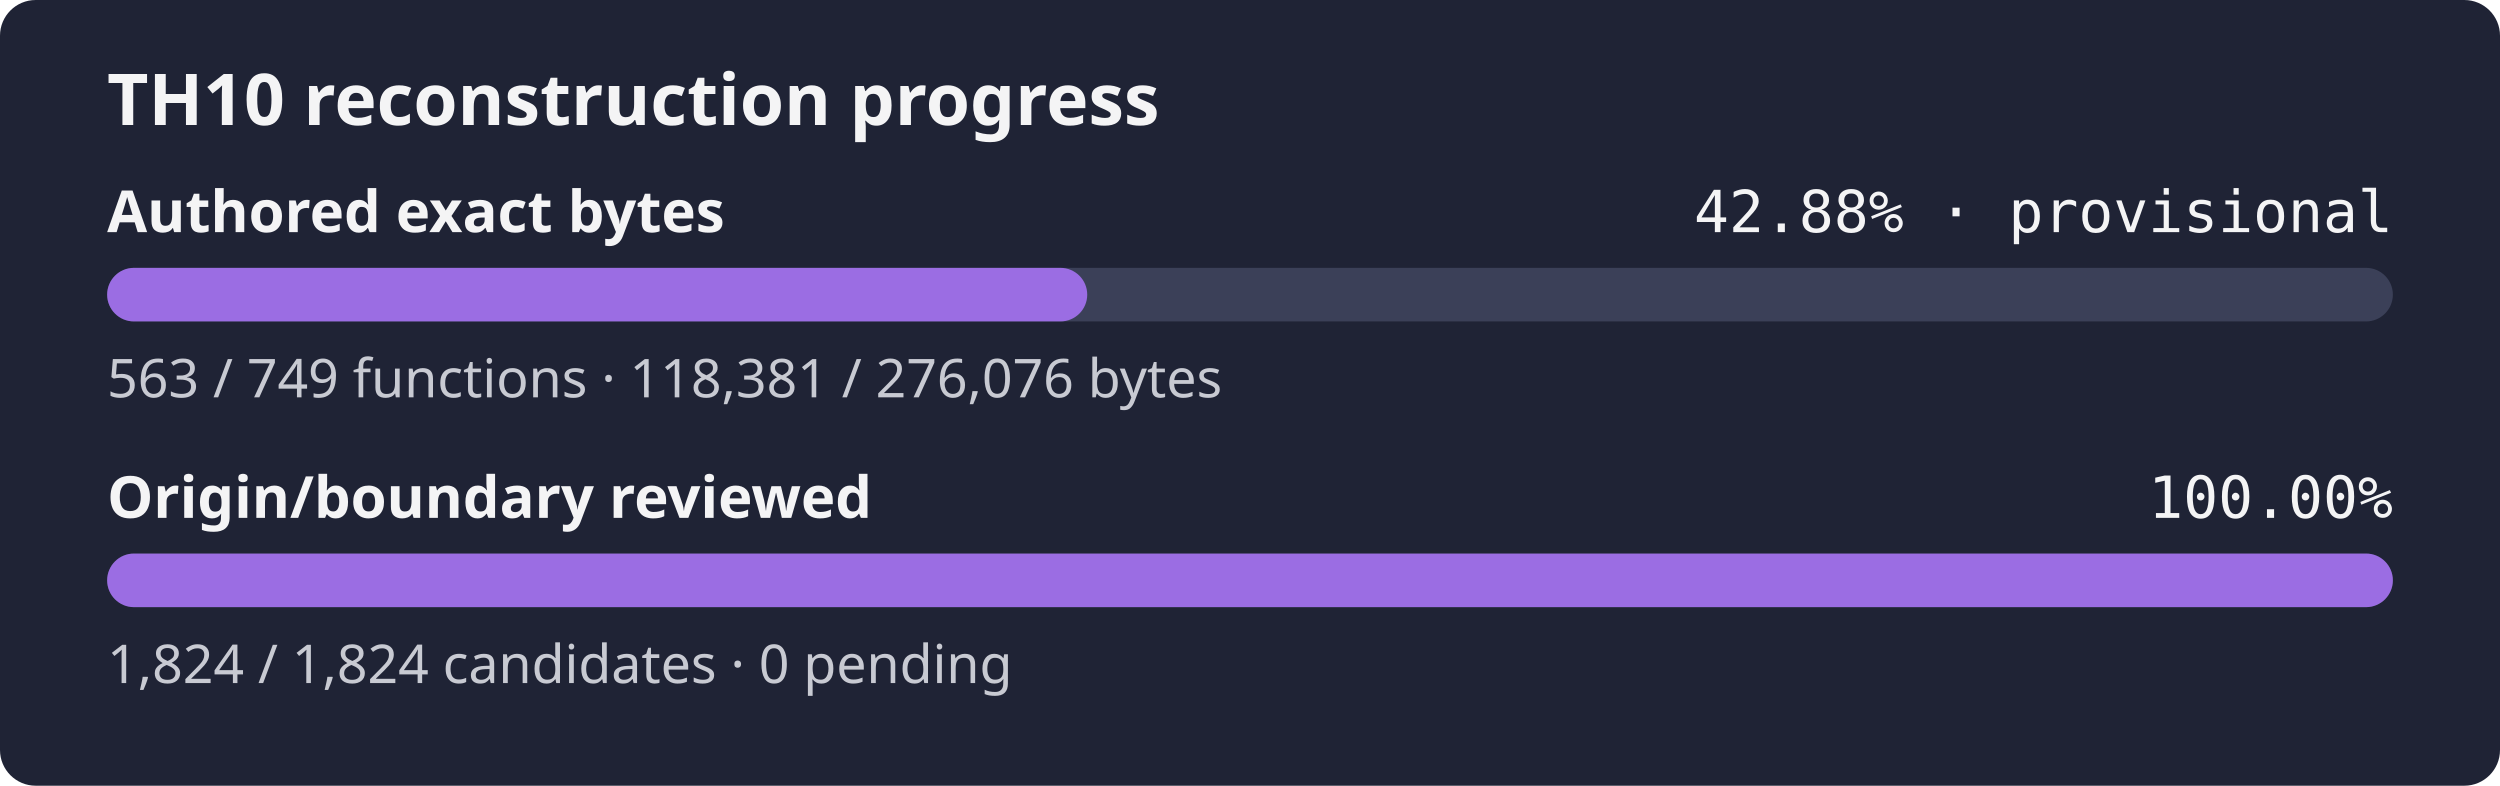
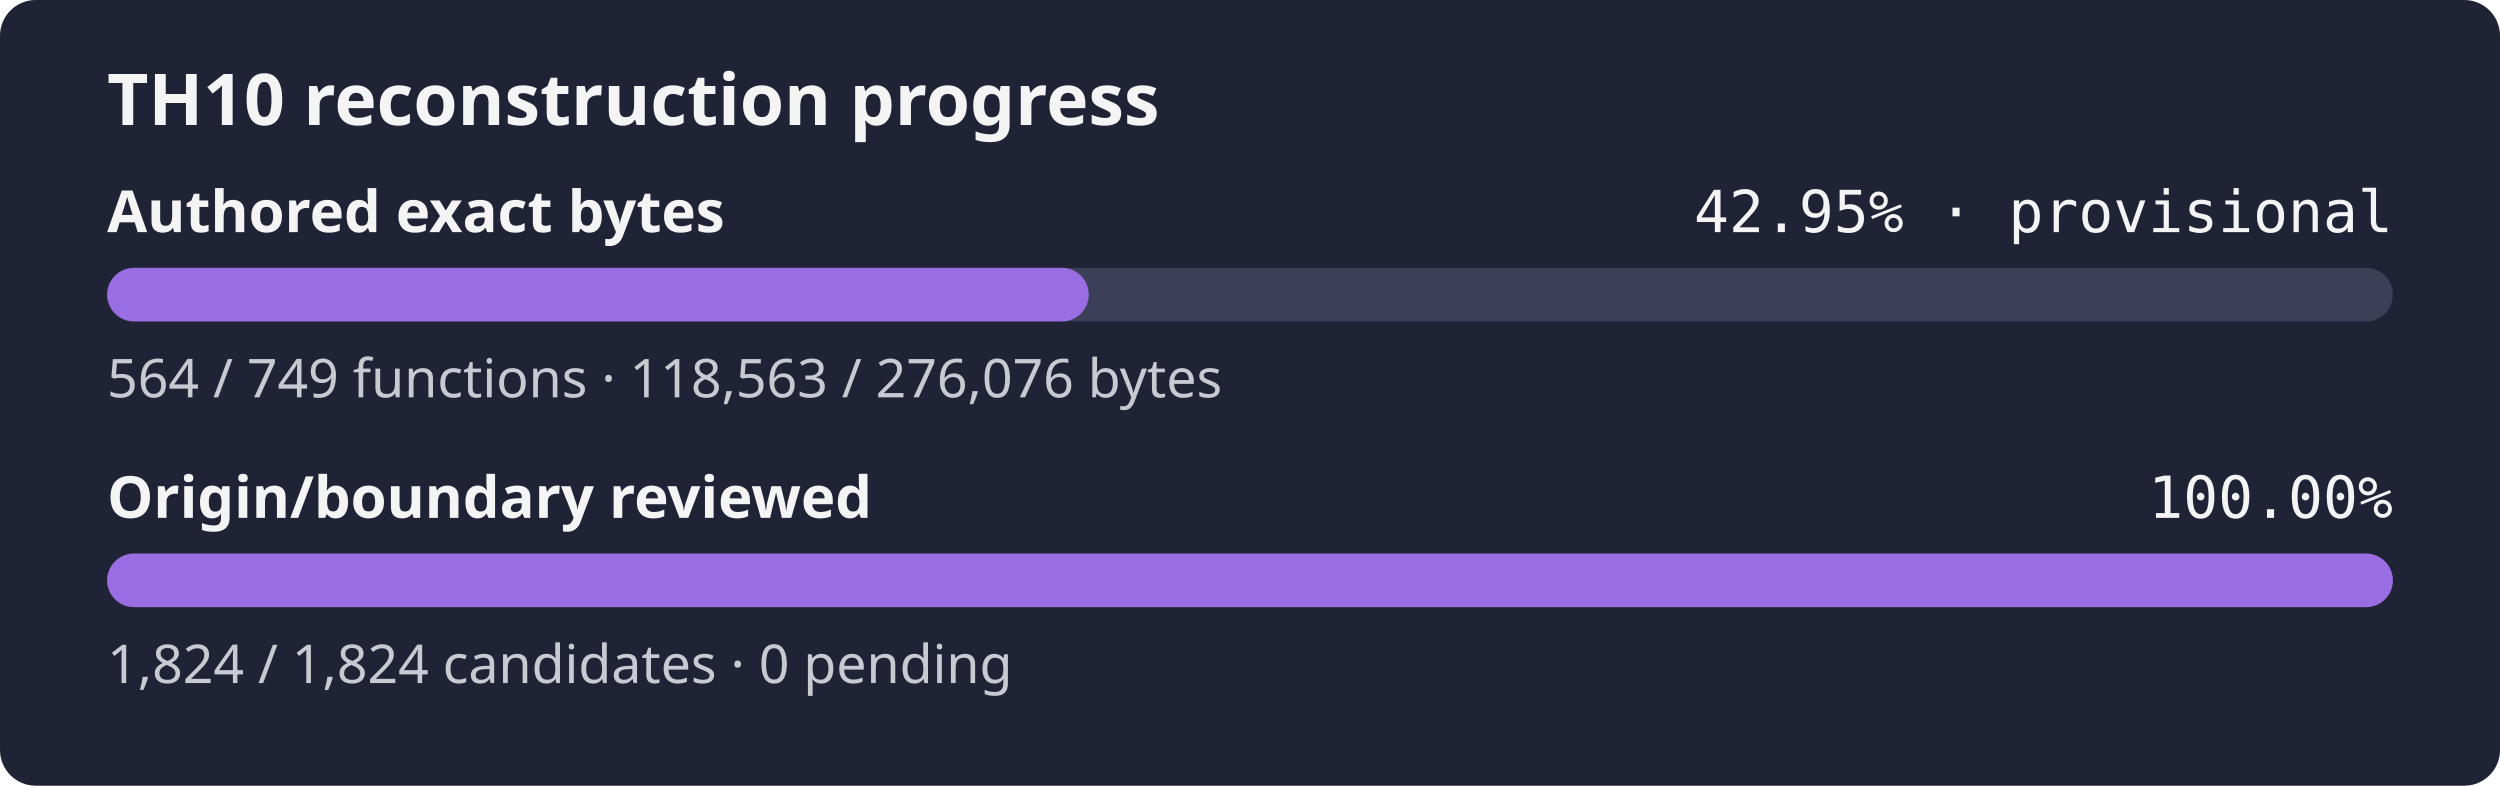
- <svg xmlns="http://www.w3.org/2000/svg" width="560" height="176" role="img" aria-label="TH10 reconstruction progress: currently classified authored bytes 42.88% exact, provisional inventory, origin and boundary review 100.00%">
+ <svg xmlns="http://www.w3.org/2000/svg" width="560" height="176" role="img" aria-label="TH10 reconstruction progress: currently classified authored bytes 42.95% exact, provisional inventory, origin and boundary review 100.00%">
  <rect width="560" height="176" rx="8" fill="#1f2335" />
  <text x="24" y="28" fill="#f4f4f5" font-family="sans-serif" font-size="16" font-weight="600">TH10 reconstruction progress</text>
  <text x="24" y="52" fill="#f4f4f5" font-family="sans-serif" font-size="13" font-weight="600">Authored exact bytes</text>
-   <text x="536" y="52" fill="#f4f4f5" text-anchor="end" font-family="monospace" font-size="13">42.88% · provisional</text>
+   <text x="536" y="52" fill="#f4f4f5" text-anchor="end" font-family="monospace" font-size="13">42.95% · provisional</text>
  <rect x="24" y="60" width="512" height="12" rx="6" fill="#3b4058" />
-   <rect x="24" y="60" width="219.54" height="12" rx="6" fill="#9b6de3" />
-   <text x="24" y="89" fill="#c8cad2" font-family="sans-serif" font-size="12">563 / 749 functions · 118,381 / 276,076 bytes</text>
+   <rect x="24" y="60" width="219.88" height="12" rx="6" fill="#9b6de3" />
+   <text x="24" y="89" fill="#c8cad2" font-family="sans-serif" font-size="12">564 / 749 functions · 118,563 / 276,076 bytes</text>
  <text x="24" y="116" fill="#f4f4f5" font-family="sans-serif" font-size="13" font-weight="600">Origin/boundary reviewed</text>
  <text x="536" y="116" fill="#f4f4f5" text-anchor="end" font-family="monospace" font-size="13">100.00%</text>
  <rect x="24" y="124" width="512" height="12" rx="6" fill="#3b4058" />
  <rect x="24" y="124" width="512.00" height="12" rx="6" fill="#9b6de3" />
  <text x="24" y="153" fill="#c8cad2" font-family="sans-serif" font-size="12">1,824 / 1,824 candidates · 0 pending</text>
</svg>
